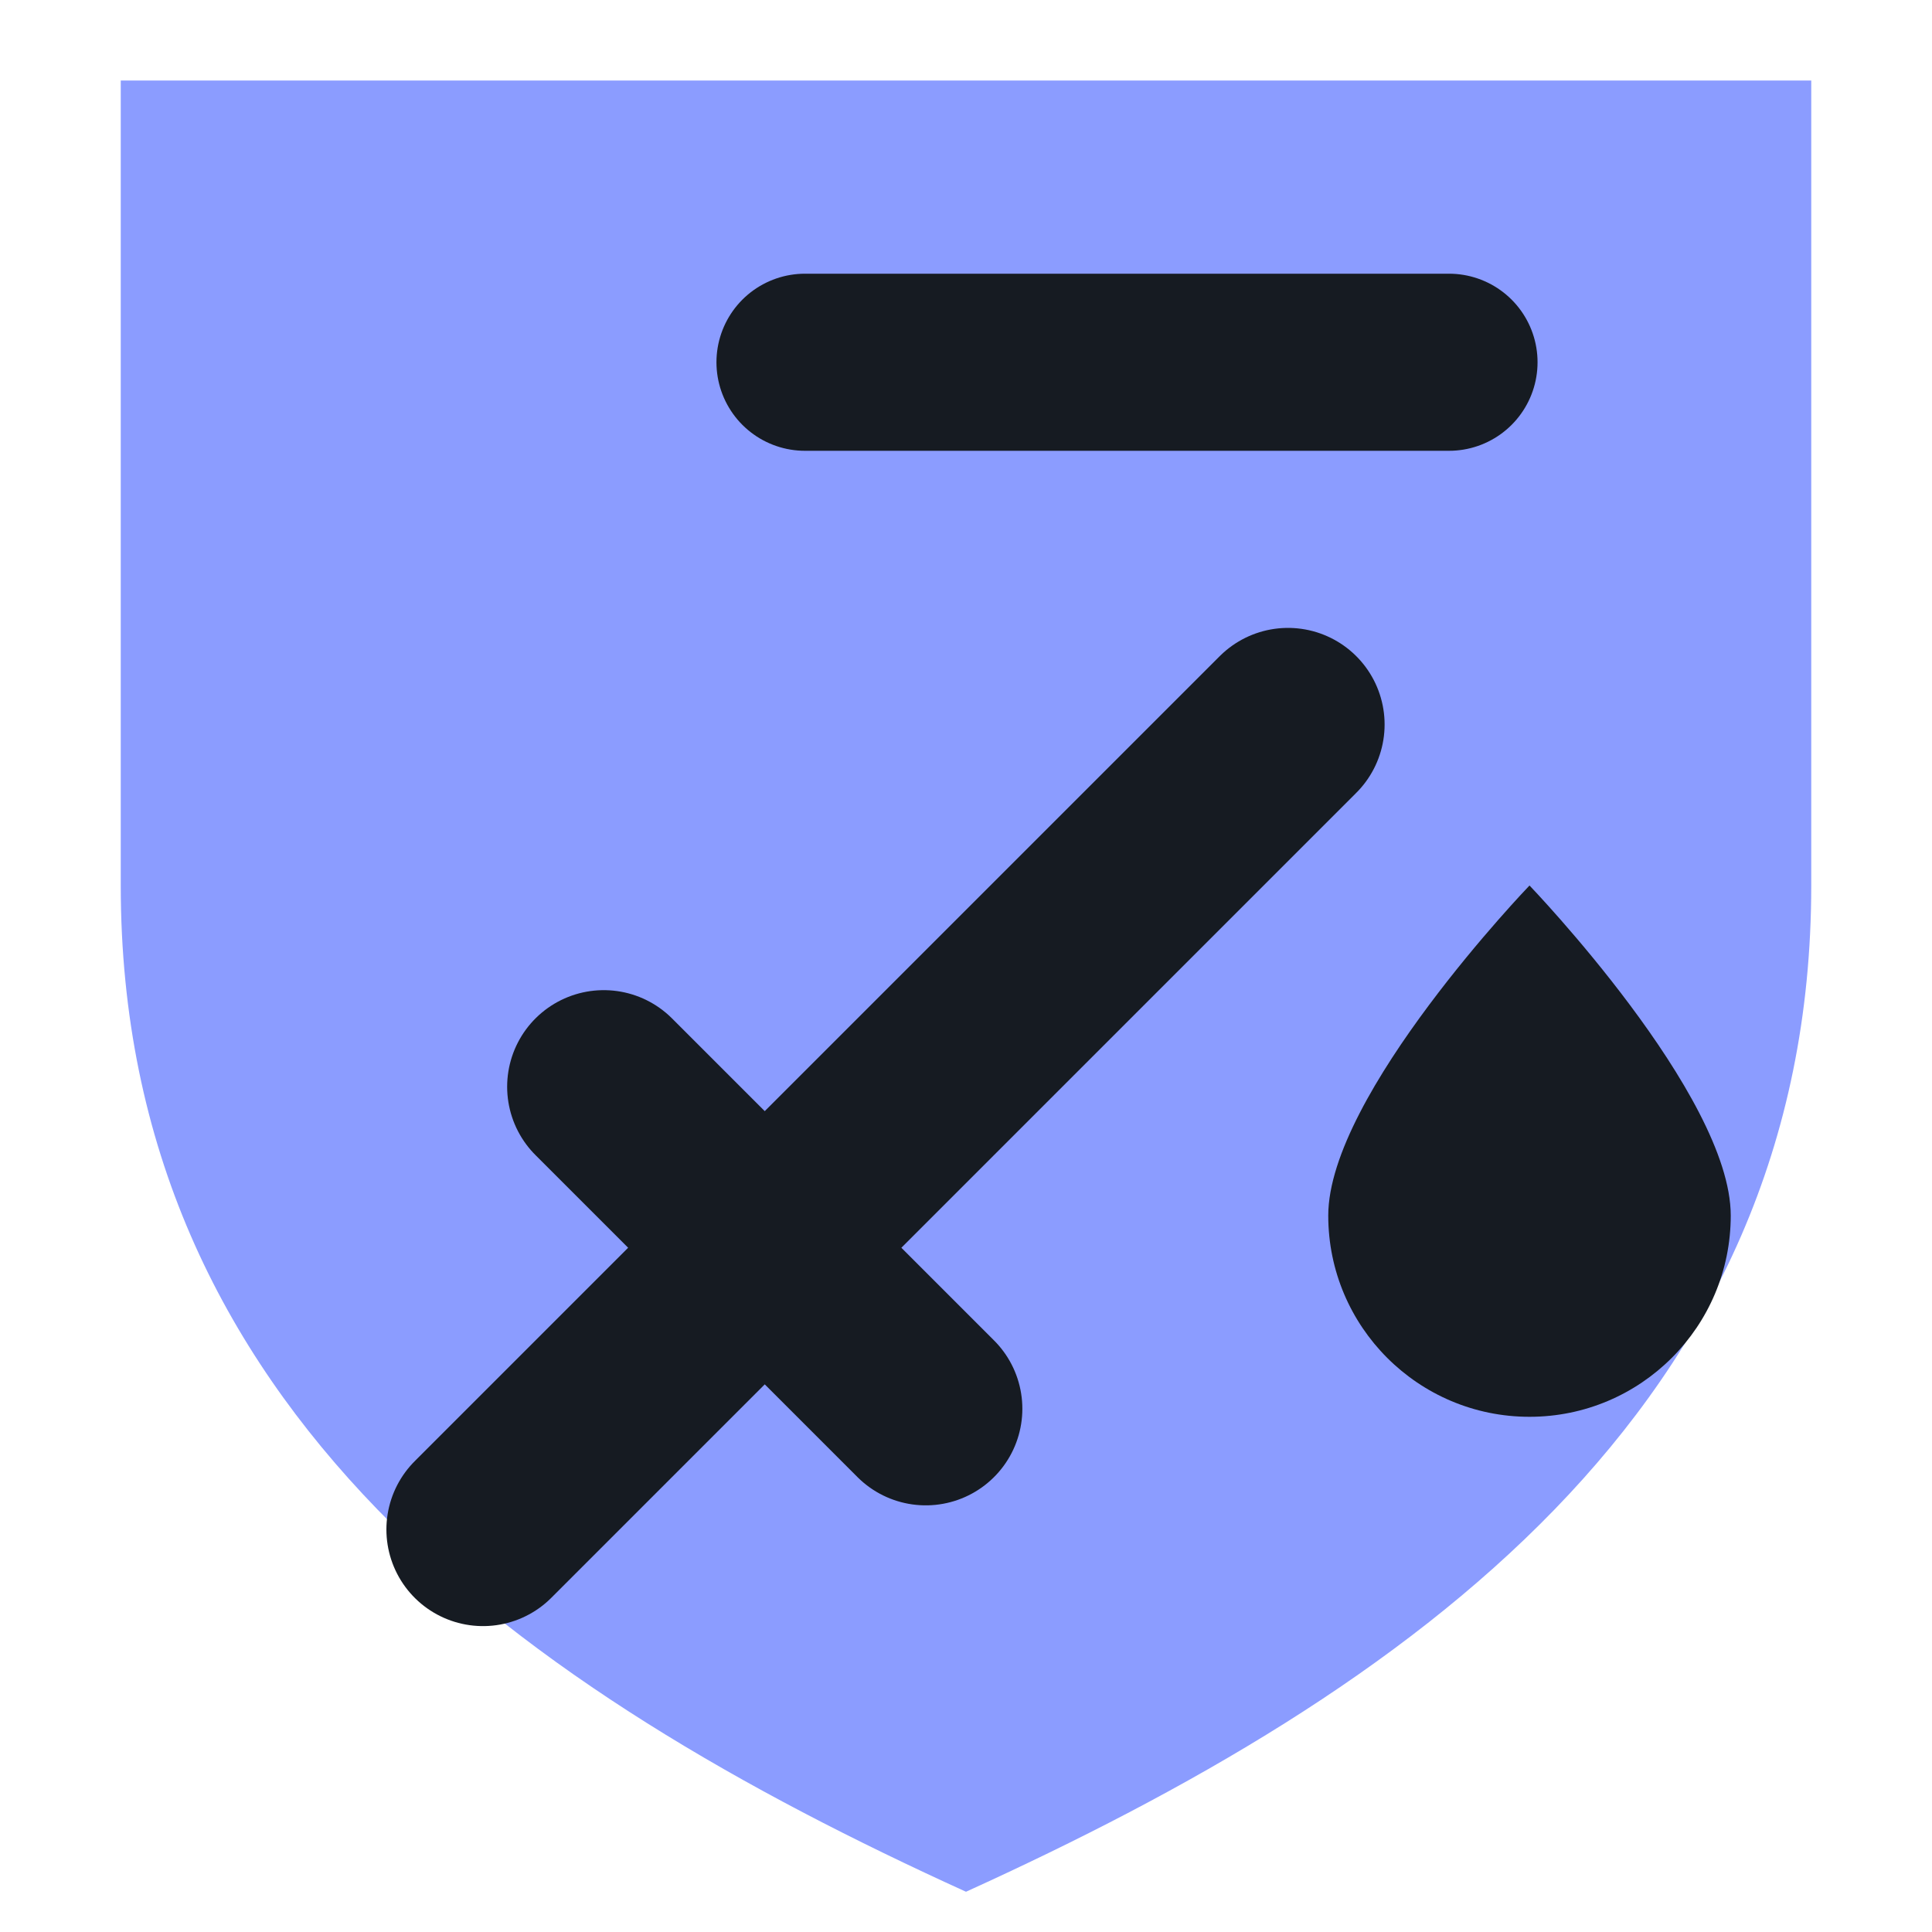
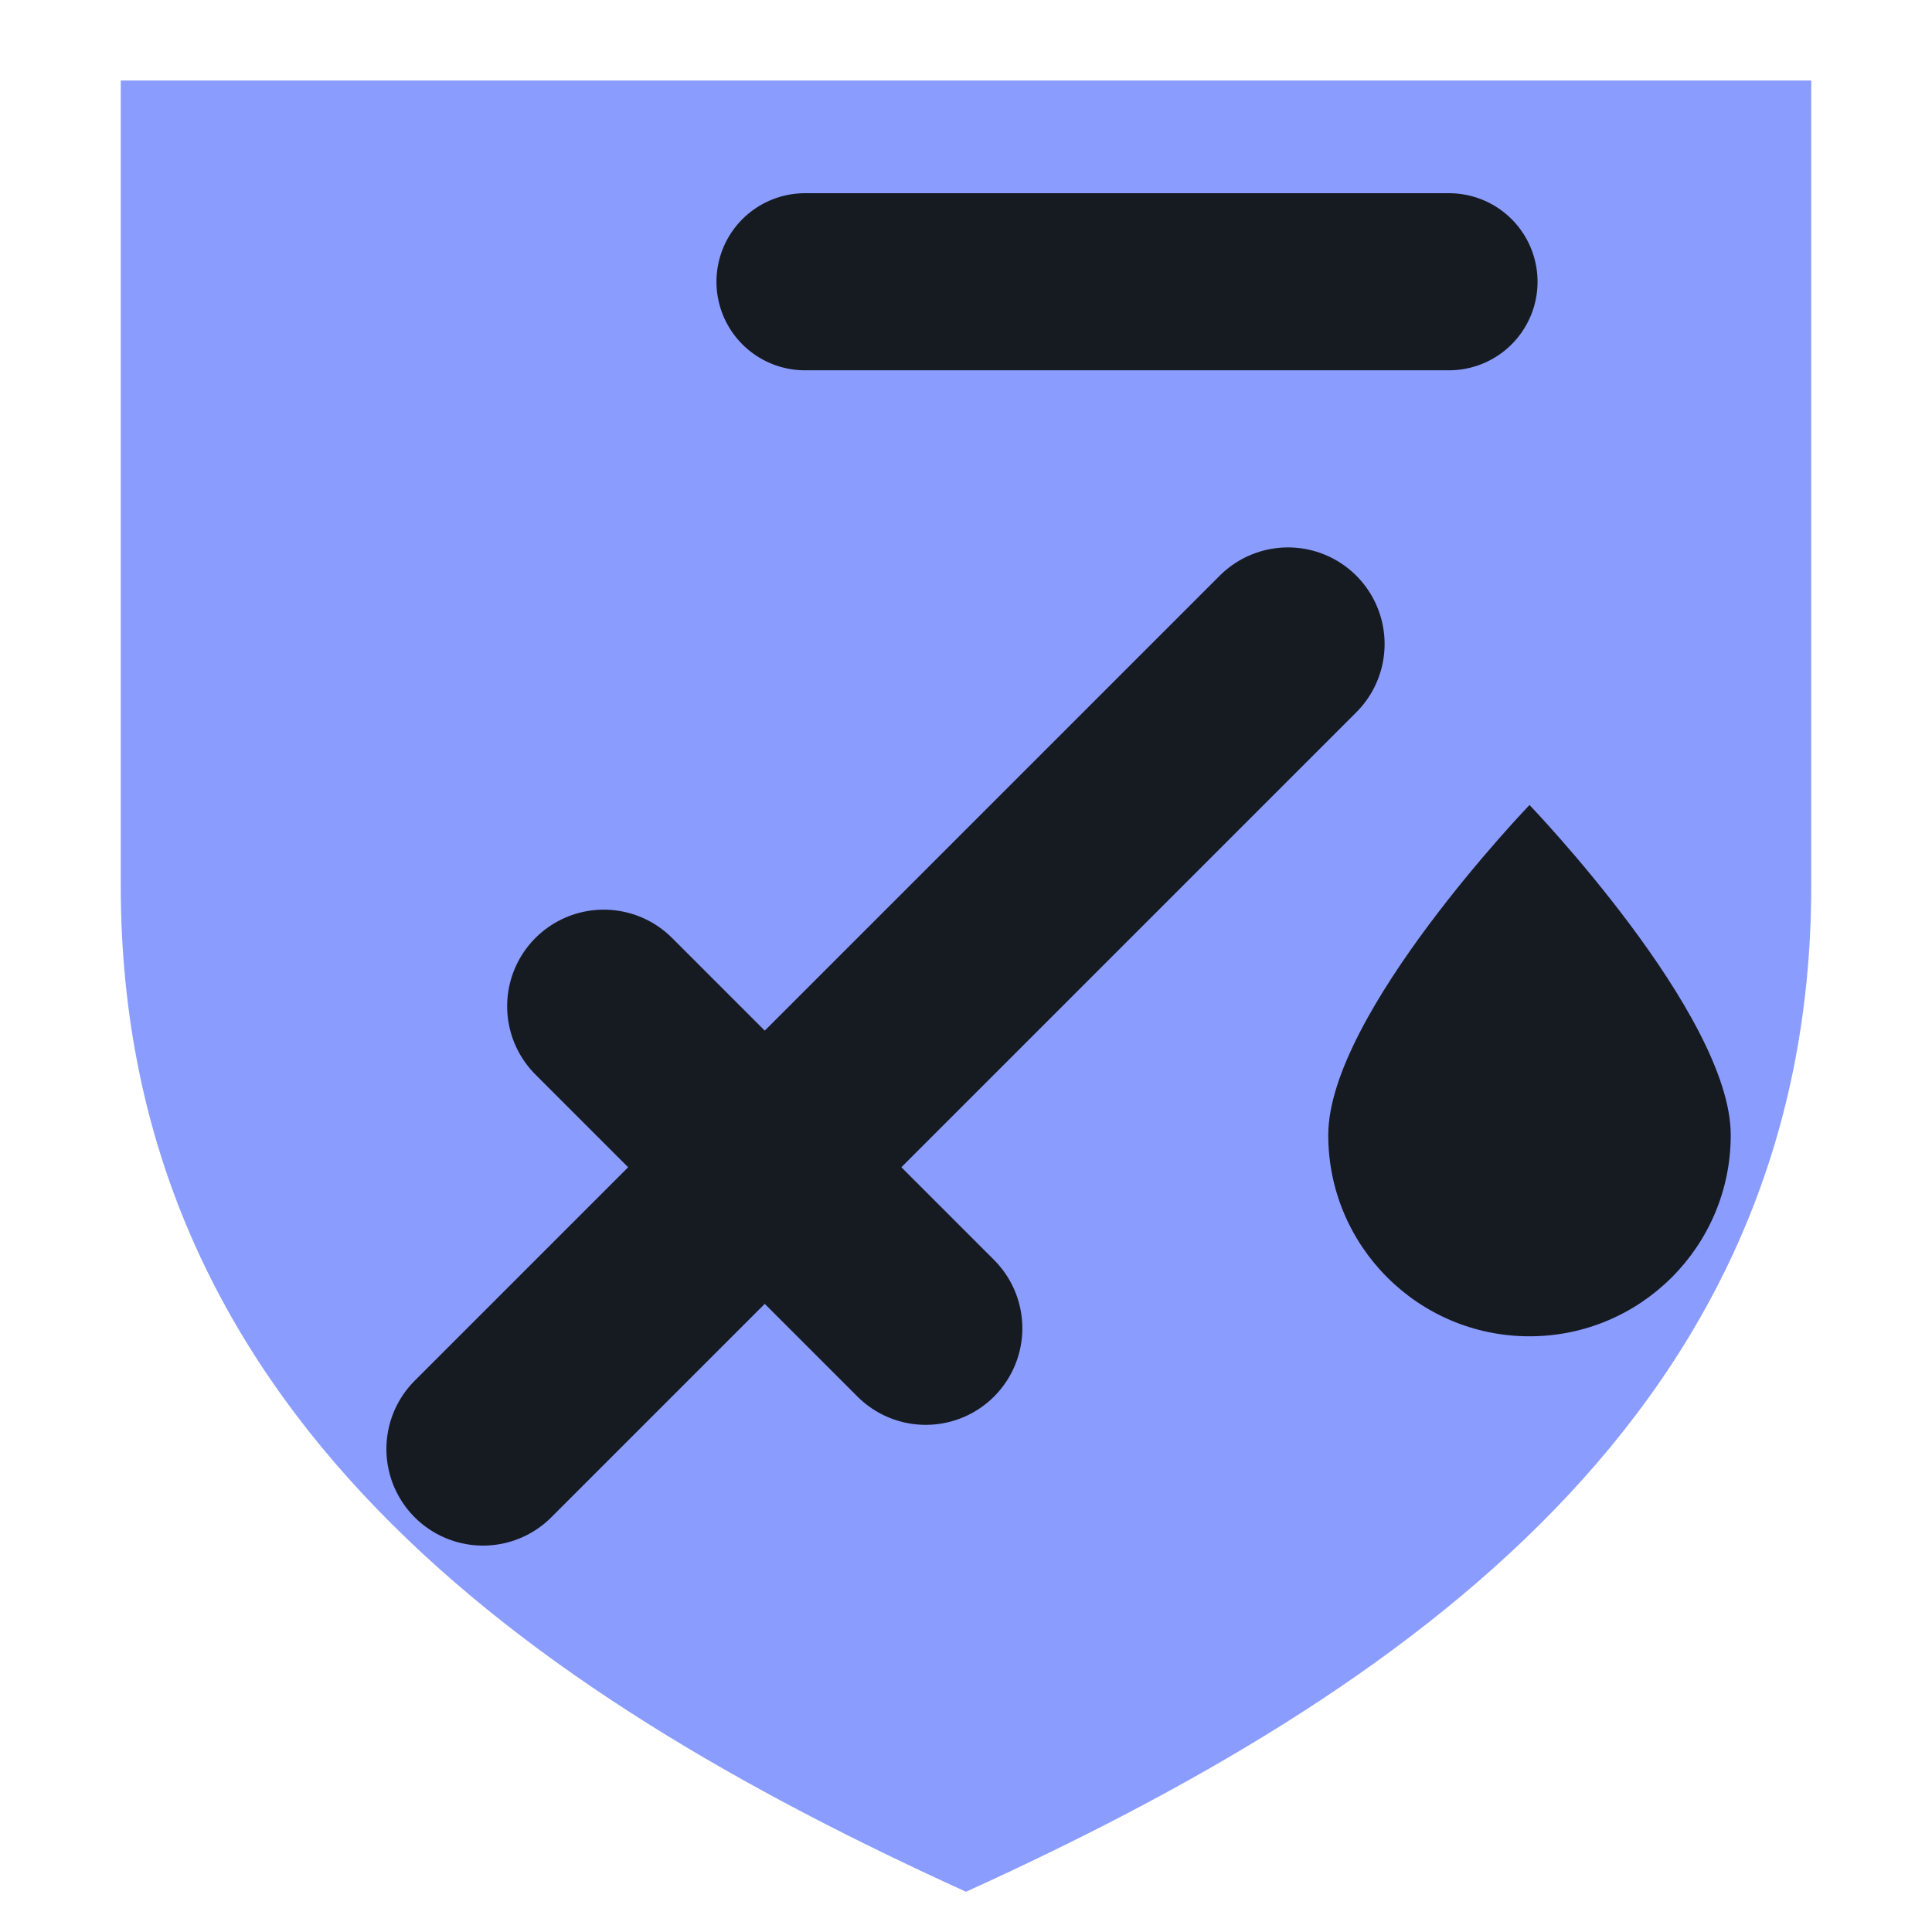
<svg xmlns="http://www.w3.org/2000/svg" viewBox="0 0 24 24" width="24" height="24">
  <path d="M1.5 1h21v10c0 6.5-5 10-10.5 12.5C6.5 21 1.5 17.5 1.5 11z" fill="#8b9cff" />
-   <path d="M6 19L16 9M7.5 13.5l4 4" fill="none" stroke="#161b22" stroke-width="2.4" stroke-linecap="round" stroke-linejoin="round" />
-   <path d="M10 4.5h8" fill="none" stroke="#161b22" stroke-width="2.2" stroke-linecap="round" stroke-linejoin="round" />
-   <path d="M19 11c0 0-2.5 2.6-2.5 4.1a2.5 2.5 0 0 0 5 0C21.5 13.6 19 11 19 11z" fill="#161b22" />
+   <g transform="translate(12 11) scale(1) translate(-12 -12)">
+     <path d="M6 19L16 9M7.5 13.5l4 4" fill="none" stroke="#161b22" stroke-width="2.4" stroke-linecap="round" stroke-linejoin="round" />
+     <path d="M10 4.5h8" fill="none" stroke="#161b22" stroke-width="2.2" stroke-linecap="round" stroke-linejoin="round" />
+     <path d="M19 11c0 0-2.5 2.6-2.5 4.1a2.5 2.5 0 0 0 5 0C21.5 13.6 19 11 19 11z" fill="#161b22" />
+   </g>
</svg>
